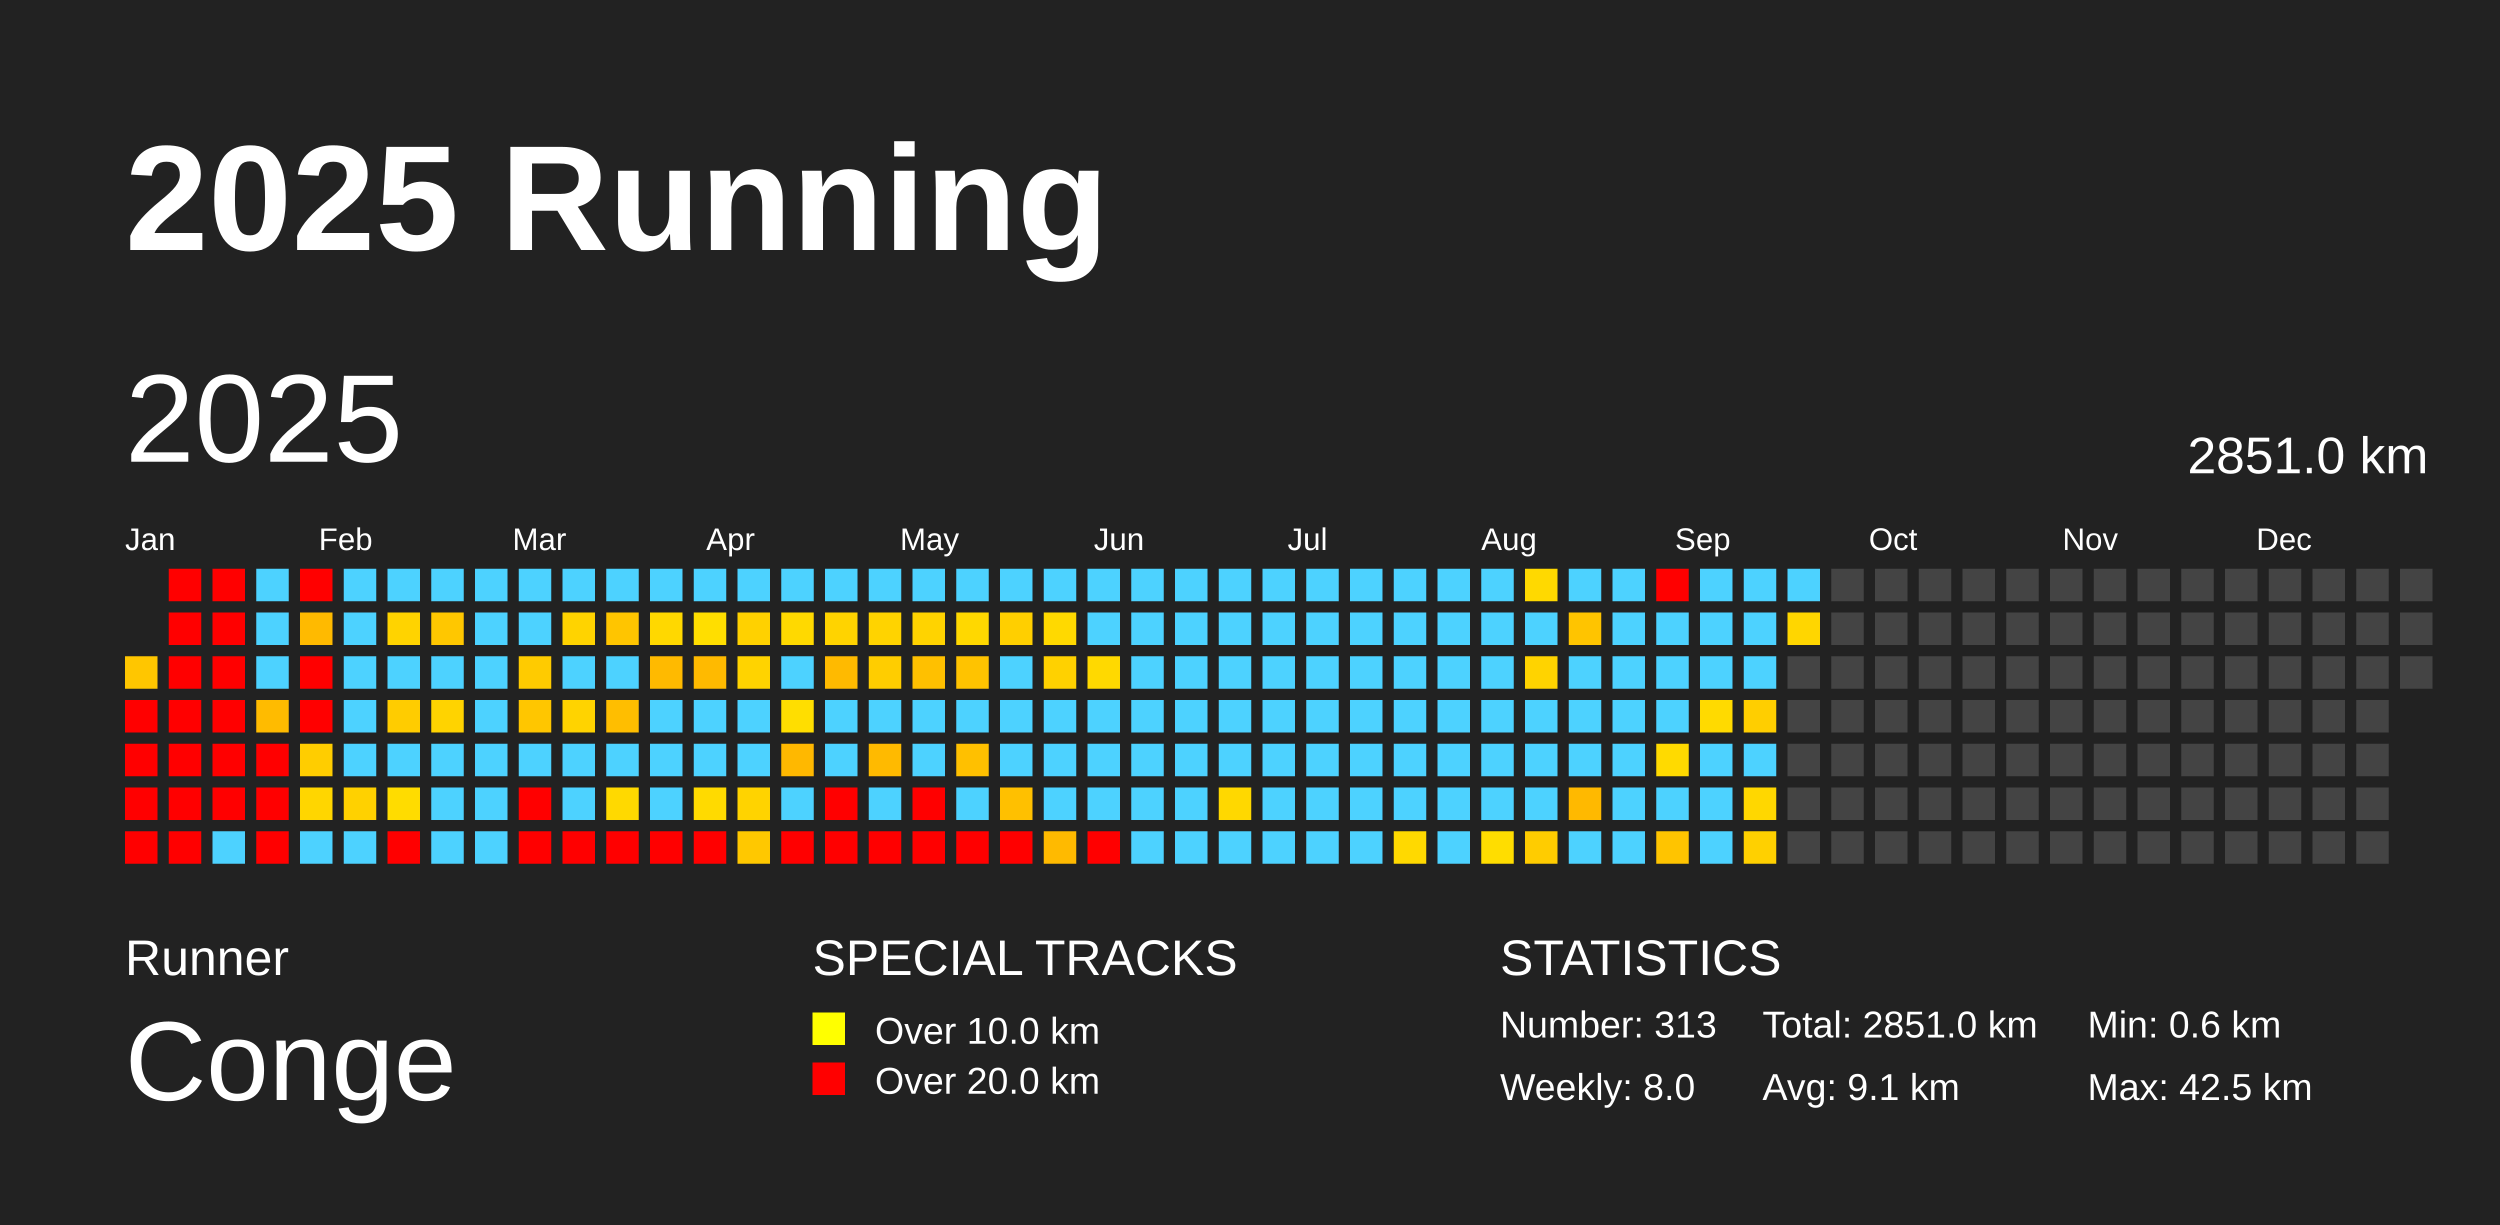
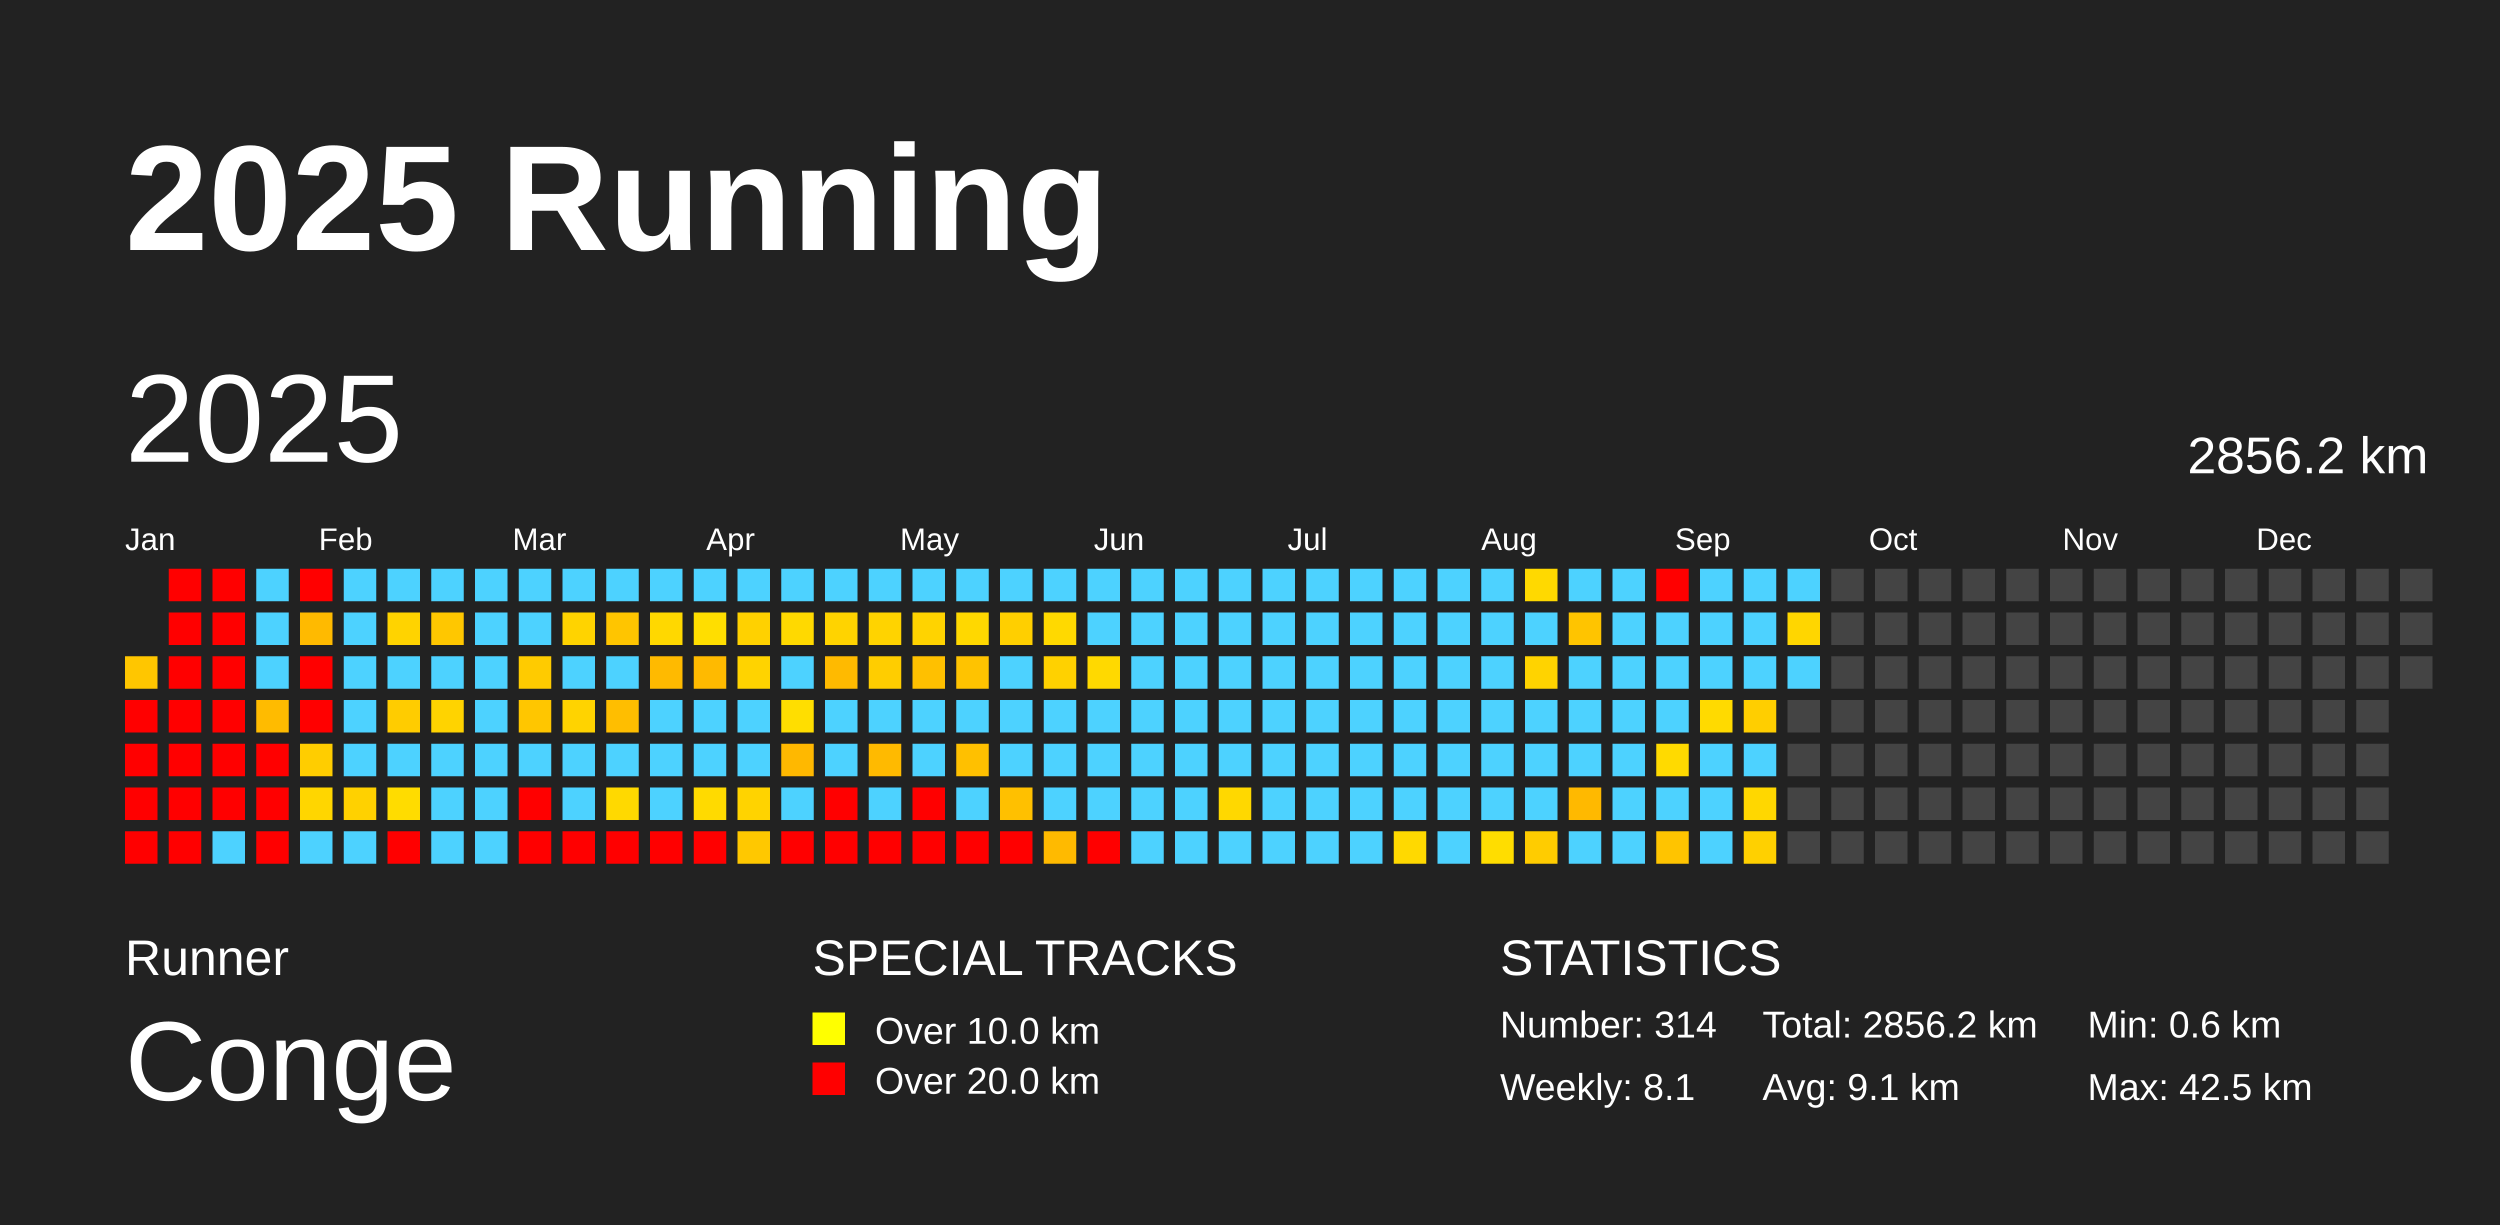
<svg xmlns="http://www.w3.org/2000/svg" baseProfile="full" height="98mm" version="1.1" viewBox="0,0,200,98" width="200mm">
  <defs />
  <rect fill="#222222" height="98" width="200" x="0" y="0" />
  <text fill="#FFFFFF" style="font-size:12px; font-family:Arial; font-weight:bold;" x="10" y="20">2025 Running</text>
  <text fill="#FFFFFF" style="font-size:4px; font-family:Arial" x="10" y="78">Runner</text>
  <text fill="#FFFFFF" style="font-size:9px; font-family:Arial" x="10" y="88">Conge</text>
  <text fill="#FFFFFF" style="font-size:4px; font-family:Arial" x="65" y="78">SPECIAL TRACKS</text>
  <rect fill="yellow" height="2.6" width="2.6" x="65" y="81" />
  <text fill="#FFFFFF" style="font-size:3px; font-family:Arial" x="70" y="83.5">Over 10.0 km</text>
  <rect fill="red" height="2.6" width="2.6" x="65" y="85" />
  <text fill="#FFFFFF" style="font-size:3px; font-family:Arial" x="70" y="87.5">Over 20.0 km</text>
  <text fill="#FFFFFF" style="font-size:4px; font-family:Arial" x="120" y="78">STATISTICS</text>
-   <text fill="#FFFFFF" style="font-size:3px; font-family:Arial" x="120" y="83">Number: 313</text>
-   <text fill="#FFFFFF" style="font-size:3px; font-family:Arial" x="120" y="88">Weekly: 8.0</text>
-   <text fill="#FFFFFF" style="font-size:3px; font-family:Arial" x="141" y="83">Total: 2851.0 km</text>
+   <text fill="#FFFFFF" style="font-size:3px; font-family:Arial" x="120" y="83">Number: 314</text>
+   <text fill="#FFFFFF" style="font-size:3px; font-family:Arial" x="120" y="88">Weekly: 8.1</text>
+   <text fill="#FFFFFF" style="font-size:3px; font-family:Arial" x="141" y="83">Total: 2856.2 km</text>
  <text fill="#FFFFFF" style="font-size:3px; font-family:Arial" x="141" y="88">Avg: 9.1 km</text>
  <text fill="#FFFFFF" style="font-size:3px; font-family:Arial" x="167" y="83">Min: 0.6 km</text>
  <text fill="#FFFFFF" style="font-size:3px; font-family:Arial" x="167" y="88">Max: 42.5 km</text>
  <text dominant-baseline="hanging" fill="#FFFFFF" style="font-size:10.0px; font-family:Arial;" x="10" y="30">2025</text>
-   <text dominant-baseline="hanging" fill="#FFFFFF" style="font-size:4.125px; font-family:Arial;" x="175" y="35">2851.0 km</text>
+   <text dominant-baseline="hanging" fill="#FFFFFF" style="font-size:4.125px; font-family:Arial;" x="175" y="35">2856.2 km</text>
  <text fill="#FFFFFF" style="font-size:2.5px; font-family:Arial" x="10.0" y="44">Jan</text>
  <text fill="#FFFFFF" style="font-size:2.5px; font-family:Arial" x="25.5" y="44">Feb</text>
  <text fill="#FFFFFF" style="font-size:2.5px; font-family:Arial" x="41.0" y="44">Mar</text>
  <text fill="#FFFFFF" style="font-size:2.5px; font-family:Arial" x="56.5" y="44">Apr</text>
  <text fill="#FFFFFF" style="font-size:2.5px; font-family:Arial" x="72.0" y="44">May</text>
  <text fill="#FFFFFF" style="font-size:2.5px; font-family:Arial" x="87.5" y="44">Jun</text>
  <text fill="#FFFFFF" style="font-size:2.5px; font-family:Arial" x="103.0" y="44">Jul</text>
  <text fill="#FFFFFF" style="font-size:2.5px; font-family:Arial" x="118.5" y="44">Aug</text>
  <text fill="#FFFFFF" style="font-size:2.5px; font-family:Arial" x="134.0" y="44">Sep</text>
  <text fill="#FFFFFF" style="font-size:2.5px; font-family:Arial" x="149.5" y="44">Oct</text>
  <text fill="#FFFFFF" style="font-size:2.5px; font-family:Arial" x="165.0" y="44">Nov</text>
  <text fill="#FFFFFF" style="font-size:2.5px; font-family:Arial" x="180.5" y="44">Dec</text>
  <rect fill="#ffc600" height="2.6" width="2.6" x="10.0" y="52.5" />
  <rect fill="red" height="2.6" width="2.6" x="10.0" y="56.0" />
  <rect fill="red" height="2.6" width="2.6" x="10.0" y="59.5" />
  <rect fill="red" height="2.6" width="2.6" x="10.0" y="63.0" />
  <rect fill="red" height="2.6" width="2.6" x="10.0" y="66.5" />
  <rect fill="red" height="2.6" width="2.6" x="13.5" y="45.5" />
  <rect fill="red" height="2.6" width="2.6" x="13.5" y="49.0" />
  <rect fill="red" height="2.6" width="2.6" x="13.5" y="52.5" />
  <rect fill="red" height="2.6" width="2.6" x="13.5" y="56.0" />
  <rect fill="red" height="2.6" width="2.6" x="13.5" y="59.5" />
  <rect fill="red" height="2.6" width="2.6" x="13.5" y="63.0" />
  <rect fill="red" height="2.6" width="2.6" x="13.5" y="66.5" />
  <rect fill="red" height="2.6" width="2.6" x="17.0" y="45.5" />
  <rect fill="red" height="2.6" width="2.6" x="17.0" y="49.0" />
  <rect fill="red" height="2.6" width="2.6" x="17.0" y="52.5" />
  <rect fill="red" height="2.6" width="2.6" x="17.0" y="56.0" />
  <rect fill="red" height="2.6" width="2.6" x="17.0" y="59.5" />
  <rect fill="red" height="2.6" width="2.6" x="17.0" y="63.0" />
  <rect fill="#4dd2ff" height="2.6" width="2.6" x="17.0" y="66.5" />
  <rect fill="#4dd2ff" height="2.6" width="2.6" x="20.5" y="45.5" />
  <rect fill="#4dd2ff" height="2.6" width="2.6" x="20.5" y="49.0" />
  <rect fill="#4dd2ff" height="2.6" width="2.6" x="20.5" y="52.5" />
  <rect fill="#ffbb00" height="2.6" width="2.6" x="20.5" y="56.0" />
  <rect fill="red" height="2.6" width="2.6" x="20.5" y="59.5" />
  <rect fill="red" height="2.6" width="2.6" x="20.5" y="63.0" />
  <rect fill="red" height="2.6" width="2.6" x="20.5" y="66.5" />
  <rect fill="red" height="2.6" width="2.6" x="24.0" y="45.5" />
  <rect fill="#ffba00" height="2.6" width="2.6" x="24.0" y="49.0" />
  <rect fill="red" height="2.6" width="2.6" x="24.0" y="52.5" />
  <rect fill="red" height="2.6" width="2.6" x="24.0" y="56.0" />
  <rect fill="#ffcd00" height="2.6" width="2.6" x="24.0" y="59.5" />
  <rect fill="#ffd600" height="2.6" width="2.6" x="24.0" y="63.0" />
  <rect fill="#4dd2ff" height="2.6" width="2.6" x="24.0" y="66.5" />
  <rect fill="#4dd2ff" height="2.6" width="2.6" x="27.5" y="45.5" />
  <rect fill="#4dd2ff" height="2.6" width="2.6" x="27.5" y="49.0" />
  <rect fill="#4dd2ff" height="2.6" width="2.6" x="27.5" y="52.5" />
  <rect fill="#4dd2ff" height="2.6" width="2.6" x="27.5" y="56.0" />
  <rect fill="#4dd2ff" height="2.6" width="2.6" x="27.5" y="59.5" />
  <rect fill="#ffd100" height="2.6" width="2.6" x="27.5" y="63.0" />
  <rect fill="#4dd2ff" height="2.6" width="2.6" x="27.5" y="66.5" />
  <rect fill="#4dd2ff" height="2.6" width="2.6" x="31.0" y="45.5" />
  <rect fill="#ffd300" height="2.6" width="2.6" x="31.0" y="49.0" />
  <rect fill="#4dd2ff" height="2.6" width="2.6" x="31.0" y="52.5" />
  <rect fill="#ffcc00" height="2.6" width="2.6" x="31.0" y="56.0" />
  <rect fill="#4dd2ff" height="2.6" width="2.6" x="31.0" y="59.5" />
  <rect fill="#ffdc00" height="2.6" width="2.6" x="31.0" y="63.0" />
  <rect fill="red" height="2.6" width="2.6" x="31.0" y="66.5" />
  <rect fill="#4dd2ff" height="2.6" width="2.6" x="34.5" y="45.5" />
  <rect fill="#ffc700" height="2.6" width="2.6" x="34.5" y="49.0" />
  <rect fill="#4dd2ff" height="2.6" width="2.6" x="34.5" y="52.5" />
  <rect fill="#ffd300" height="2.6" width="2.6" x="34.5" y="56.0" />
  <rect fill="#4dd2ff" height="2.6" width="2.6" x="34.5" y="59.5" />
  <rect fill="#4dd2ff" height="2.6" width="2.6" x="34.5" y="63.0" />
  <rect fill="#4dd2ff" height="2.6" width="2.6" x="34.5" y="66.5" />
  <rect fill="#4dd2ff" height="2.6" width="2.6" x="38.0" y="45.5" />
  <rect fill="#4dd2ff" height="2.6" width="2.6" x="38.0" y="49.0" />
  <rect fill="#4dd2ff" height="2.6" width="2.6" x="38.0" y="52.5" />
  <rect fill="#4dd2ff" height="2.6" width="2.6" x="38.0" y="56.0" />
  <rect fill="#4dd2ff" height="2.6" width="2.6" x="38.0" y="59.5" />
  <rect fill="#4dd2ff" height="2.6" width="2.6" x="38.0" y="63.0" />
  <rect fill="#4dd2ff" height="2.6" width="2.6" x="38.0" y="66.5" />
  <rect fill="#4dd2ff" height="2.6" width="2.6" x="41.5" y="45.5" />
  <rect fill="#4dd2ff" height="2.6" width="2.6" x="41.5" y="49.0" />
  <rect fill="#ffcb00" height="2.6" width="2.6" x="41.5" y="52.5" />
  <rect fill="#ffc600" height="2.6" width="2.6" x="41.5" y="56.0" />
  <rect fill="#4dd2ff" height="2.6" width="2.6" x="41.5" y="59.5" />
  <rect fill="red" height="2.6" width="2.6" x="41.5" y="63.0" />
  <rect fill="red" height="2.6" width="2.6" x="41.5" y="66.5" />
  <rect fill="#4dd2ff" height="2.6" width="2.6" x="45.0" y="45.5" />
  <rect fill="#ffd300" height="2.6" width="2.6" x="45.0" y="49.0" />
  <rect fill="#4dd2ff" height="2.6" width="2.6" x="45.0" y="52.5" />
  <rect fill="#ffd300" height="2.6" width="2.6" x="45.0" y="56.0" />
  <rect fill="#4dd2ff" height="2.6" width="2.6" x="45.0" y="59.5" />
  <rect fill="#4dd2ff" height="2.6" width="2.6" x="45.0" y="63.0" />
  <rect fill="red" height="2.6" width="2.6" x="45.0" y="66.5" />
  <rect fill="#4dd2ff" height="2.6" width="2.6" x="48.5" y="45.5" />
  <rect fill="#ffc500" height="2.6" width="2.6" x="48.5" y="49.0" />
  <rect fill="#4dd2ff" height="2.6" width="2.6" x="48.5" y="52.5" />
  <rect fill="#ffbe00" height="2.6" width="2.6" x="48.5" y="56.0" />
  <rect fill="#4dd2ff" height="2.6" width="2.6" x="48.5" y="59.5" />
  <rect fill="#ffd900" height="2.6" width="2.6" x="48.5" y="63.0" />
  <rect fill="red" height="2.6" width="2.6" x="48.5" y="66.5" />
  <rect fill="#4dd2ff" height="2.6" width="2.6" x="52.0" y="45.5" />
  <rect fill="#ffd800" height="2.6" width="2.6" x="52.0" y="49.0" />
  <rect fill="#ffba00" height="2.6" width="2.6" x="52.0" y="52.5" />
  <rect fill="#4dd2ff" height="2.6" width="2.6" x="52.0" y="56.0" />
  <rect fill="#4dd2ff" height="2.6" width="2.6" x="52.0" y="59.5" />
  <rect fill="#4dd2ff" height="2.6" width="2.6" x="52.0" y="63.0" />
  <rect fill="red" height="2.6" width="2.6" x="52.0" y="66.5" />
  <rect fill="#4dd2ff" height="2.6" width="2.6" x="55.5" y="45.5" />
  <rect fill="#ffde00" height="2.6" width="2.6" x="55.5" y="49.0" />
  <rect fill="#ffba00" height="2.6" width="2.6" x="55.5" y="52.5" />
  <rect fill="#4dd2ff" height="2.6" width="2.6" x="55.5" y="56.0" />
  <rect fill="#4dd2ff" height="2.6" width="2.6" x="55.5" y="59.5" />
  <rect fill="#ffda00" height="2.6" width="2.6" x="55.5" y="63.0" />
  <rect fill="red" height="2.6" width="2.6" x="55.5" y="66.5" />
  <rect fill="#4dd2ff" height="2.6" width="2.6" x="59.0" y="45.5" />
  <rect fill="#ffd100" height="2.6" width="2.6" x="59.0" y="49.0" />
  <rect fill="#ffd300" height="2.6" width="2.6" x="59.0" y="52.5" />
  <rect fill="#4dd2ff" height="2.6" width="2.6" x="59.0" y="56.0" />
  <rect fill="#4dd2ff" height="2.6" width="2.6" x="59.0" y="59.5" />
  <rect fill="#ffd300" height="2.6" width="2.6" x="59.0" y="63.0" />
  <rect fill="#ffc800" height="2.6" width="2.6" x="59.0" y="66.5" />
  <rect fill="#4dd2ff" height="2.6" width="2.6" x="62.5" y="45.5" />
  <rect fill="#ffd900" height="2.6" width="2.6" x="62.5" y="49.0" />
  <rect fill="#4dd2ff" height="2.6" width="2.6" x="62.5" y="52.5" />
  <rect fill="#ffde00" height="2.6" width="2.6" x="62.5" y="56.0" />
  <rect fill="#ffb800" height="2.6" width="2.6" x="62.5" y="59.5" />
  <rect fill="#4dd2ff" height="2.6" width="2.6" x="62.5" y="63.0" />
  <rect fill="red" height="2.6" width="2.6" x="62.5" y="66.5" />
  <rect fill="#4dd2ff" height="2.6" width="2.6" x="66.0" y="45.5" />
  <rect fill="#ffd300" height="2.6" width="2.6" x="66.0" y="49.0" />
  <rect fill="#ffba00" height="2.6" width="2.6" x="66.0" y="52.5" />
  <rect fill="#4dd2ff" height="2.6" width="2.6" x="66.0" y="56.0" />
  <rect fill="#4dd2ff" height="2.6" width="2.6" x="66.0" y="59.5" />
  <rect fill="red" height="2.6" width="2.6" x="66.0" y="63.0" />
  <rect fill="red" height="2.6" width="2.6" x="66.0" y="66.5" />
  <rect fill="#4dd2ff" height="2.6" width="2.6" x="69.5" y="45.5" />
  <rect fill="#ffd300" height="2.6" width="2.6" x="69.5" y="49.0" />
  <rect fill="#ffcd00" height="2.6" width="2.6" x="69.5" y="52.5" />
  <rect fill="#4dd2ff" height="2.6" width="2.6" x="69.5" y="56.0" />
  <rect fill="#ffba00" height="2.6" width="2.6" x="69.5" y="59.5" />
  <rect fill="#4dd2ff" height="2.6" width="2.6" x="69.5" y="63.0" />
  <rect fill="red" height="2.6" width="2.6" x="69.5" y="66.5" />
  <rect fill="#4dd2ff" height="2.6" width="2.6" x="73.0" y="45.5" />
  <rect fill="#ffd300" height="2.6" width="2.6" x="73.0" y="49.0" />
  <rect fill="#ffc000" height="2.6" width="2.6" x="73.0" y="52.5" />
  <rect fill="#4dd2ff" height="2.6" width="2.6" x="73.0" y="56.0" />
  <rect fill="#4dd2ff" height="2.6" width="2.6" x="73.0" y="59.5" />
  <rect fill="red" height="2.6" width="2.6" x="73.0" y="63.0" />
  <rect fill="red" height="2.6" width="2.6" x="73.0" y="66.5" />
  <rect fill="#4dd2ff" height="2.6" width="2.6" x="76.5" y="45.5" />
  <rect fill="#ffd800" height="2.6" width="2.6" x="76.5" y="49.0" />
  <rect fill="#ffc300" height="2.6" width="2.6" x="76.5" y="52.5" />
  <rect fill="#4dd2ff" height="2.6" width="2.6" x="76.5" y="56.0" />
  <rect fill="#ffc000" height="2.6" width="2.6" x="76.5" y="59.5" />
  <rect fill="#4dd2ff" height="2.6" width="2.6" x="76.5" y="63.0" />
  <rect fill="red" height="2.6" width="2.6" x="76.5" y="66.5" />
  <rect fill="#4dd2ff" height="2.6" width="2.6" x="80.0" y="45.5" />
  <rect fill="#ffcf00" height="2.6" width="2.6" x="80.0" y="49.0" />
  <rect fill="#4dd2ff" height="2.6" width="2.6" x="80.0" y="52.5" />
  <rect fill="#4dd2ff" height="2.6" width="2.6" x="80.0" y="56.0" />
  <rect fill="#4dd2ff" height="2.6" width="2.6" x="80.0" y="59.5" />
  <rect fill="#ffc000" height="2.6" width="2.6" x="80.0" y="63.0" />
  <rect fill="red" height="2.6" width="2.6" x="80.0" y="66.5" />
  <rect fill="#4dd2ff" height="2.6" width="2.6" x="83.5" y="45.5" />
  <rect fill="#ffd900" height="2.6" width="2.6" x="83.5" y="49.0" />
  <rect fill="#ffd100" height="2.6" width="2.6" x="83.5" y="52.5" />
  <rect fill="#4dd2ff" height="2.6" width="2.6" x="83.5" y="56.0" />
  <rect fill="#4dd2ff" height="2.6" width="2.6" x="83.5" y="59.5" />
  <rect fill="#4dd2ff" height="2.6" width="2.6" x="83.5" y="63.0" />
  <rect fill="#ffba00" height="2.6" width="2.6" x="83.5" y="66.5" />
  <rect fill="#4dd2ff" height="2.6" width="2.6" x="87.0" y="45.5" />
  <rect fill="#4dd2ff" height="2.6" width="2.6" x="87.0" y="49.0" />
  <rect fill="#ffd900" height="2.6" width="2.6" x="87.0" y="52.5" />
  <rect fill="#4dd2ff" height="2.6" width="2.6" x="87.0" y="56.0" />
  <rect fill="#4dd2ff" height="2.6" width="2.6" x="87.0" y="59.5" />
  <rect fill="#4dd2ff" height="2.6" width="2.6" x="87.0" y="63.0" />
  <rect fill="red" height="2.6" width="2.6" x="87.0" y="66.5" />
  <rect fill="#4dd2ff" height="2.6" width="2.6" x="90.5" y="45.5" />
  <rect fill="#4dd2ff" height="2.6" width="2.6" x="90.5" y="49.0" />
  <rect fill="#4dd2ff" height="2.6" width="2.6" x="90.5" y="52.5" />
  <rect fill="#4dd2ff" height="2.6" width="2.6" x="90.5" y="56.0" />
  <rect fill="#4dd2ff" height="2.6" width="2.6" x="90.5" y="59.5" />
  <rect fill="#4dd2ff" height="2.6" width="2.6" x="90.5" y="63.0" />
  <rect fill="#4dd2ff" height="2.6" width="2.6" x="90.5" y="66.5" />
  <rect fill="#4dd2ff" height="2.6" width="2.6" x="94.0" y="45.5" />
  <rect fill="#4dd2ff" height="2.6" width="2.6" x="94.0" y="49.0" />
  <rect fill="#4dd2ff" height="2.6" width="2.6" x="94.0" y="52.5" />
  <rect fill="#4dd2ff" height="2.6" width="2.6" x="94.0" y="56.0" />
  <rect fill="#4dd2ff" height="2.6" width="2.6" x="94.0" y="59.5" />
  <rect fill="#4dd2ff" height="2.6" width="2.6" x="94.0" y="63.0" />
  <rect fill="#4dd2ff" height="2.6" width="2.6" x="94.0" y="66.5" />
  <rect fill="#4dd2ff" height="2.6" width="2.6" x="97.5" y="45.5" />
  <rect fill="#4dd2ff" height="2.6" width="2.6" x="97.5" y="49.0" />
  <rect fill="#4dd2ff" height="2.6" width="2.6" x="97.5" y="52.5" />
  <rect fill="#4dd2ff" height="2.6" width="2.6" x="97.5" y="56.0" />
  <rect fill="#4dd2ff" height="2.6" width="2.6" x="97.5" y="59.5" />
  <rect fill="#ffd800" height="2.6" width="2.6" x="97.5" y="63.0" />
  <rect fill="#4dd2ff" height="2.6" width="2.6" x="97.5" y="66.5" />
  <rect fill="#4dd2ff" height="2.6" width="2.6" x="101.0" y="45.5" />
  <rect fill="#4dd2ff" height="2.6" width="2.6" x="101.0" y="49.0" />
  <rect fill="#4dd2ff" height="2.6" width="2.6" x="101.0" y="52.5" />
  <rect fill="#4dd2ff" height="2.6" width="2.6" x="101.0" y="56.0" />
  <rect fill="#4dd2ff" height="2.6" width="2.6" x="101.0" y="59.5" />
  <rect fill="#4dd2ff" height="2.6" width="2.6" x="101.0" y="63.0" />
  <rect fill="#4dd2ff" height="2.6" width="2.6" x="101.0" y="66.5" />
  <rect fill="#4dd2ff" height="2.6" width="2.6" x="104.5" y="45.5" />
  <rect fill="#4dd2ff" height="2.6" width="2.6" x="104.5" y="49.0" />
  <rect fill="#4dd2ff" height="2.6" width="2.6" x="104.5" y="52.5" />
  <rect fill="#4dd2ff" height="2.6" width="2.6" x="104.5" y="56.0" />
  <rect fill="#4dd2ff" height="2.6" width="2.6" x="104.5" y="59.5" />
  <rect fill="#4dd2ff" height="2.6" width="2.6" x="104.5" y="63.0" />
  <rect fill="#4dd2ff" height="2.6" width="2.6" x="104.5" y="66.5" />
  <rect fill="#4dd2ff" height="2.6" width="2.6" x="108.0" y="45.5" />
  <rect fill="#4dd2ff" height="2.6" width="2.6" x="108.0" y="49.0" />
  <rect fill="#4dd2ff" height="2.6" width="2.6" x="108.0" y="52.5" />
  <rect fill="#4dd2ff" height="2.6" width="2.6" x="108.0" y="56.0" />
  <rect fill="#4dd2ff" height="2.6" width="2.6" x="108.0" y="59.5" />
  <rect fill="#4dd2ff" height="2.6" width="2.6" x="108.0" y="63.0" />
  <rect fill="#4dd2ff" height="2.6" width="2.6" x="108.0" y="66.5" />
  <rect fill="#4dd2ff" height="2.6" width="2.6" x="111.5" y="45.5" />
  <rect fill="#4dd2ff" height="2.6" width="2.6" x="111.5" y="49.0" />
  <rect fill="#4dd2ff" height="2.6" width="2.6" x="111.5" y="52.5" />
  <rect fill="#4dd2ff" height="2.6" width="2.6" x="111.5" y="56.0" />
  <rect fill="#4dd2ff" height="2.6" width="2.6" x="111.5" y="59.5" />
  <rect fill="#4dd2ff" height="2.6" width="2.6" x="111.5" y="63.0" />
  <rect fill="#ffd900" height="2.6" width="2.6" x="111.5" y="66.5" />
  <rect fill="#4dd2ff" height="2.6" width="2.6" x="115.0" y="45.5" />
  <rect fill="#4dd2ff" height="2.6" width="2.6" x="115.0" y="49.0" />
  <rect fill="#4dd2ff" height="2.6" width="2.6" x="115.0" y="52.5" />
  <rect fill="#4dd2ff" height="2.6" width="2.6" x="115.0" y="56.0" />
  <rect fill="#4dd2ff" height="2.6" width="2.6" x="115.0" y="59.5" />
  <rect fill="#4dd2ff" height="2.6" width="2.6" x="115.0" y="63.0" />
  <rect fill="#4dd2ff" height="2.6" width="2.6" x="115.0" y="66.5" />
  <rect fill="#4dd2ff" height="2.6" width="2.6" x="118.5" y="45.5" />
  <rect fill="#4dd2ff" height="2.6" width="2.6" x="118.5" y="49.0" />
  <rect fill="#4dd2ff" height="2.6" width="2.6" x="118.5" y="52.5" />
  <rect fill="#4dd2ff" height="2.6" width="2.6" x="118.5" y="56.0" />
  <rect fill="#4dd2ff" height="2.6" width="2.6" x="118.5" y="59.5" />
  <rect fill="#4dd2ff" height="2.6" width="2.6" x="118.5" y="63.0" />
  <rect fill="#ffdd00" height="2.6" width="2.6" x="118.5" y="66.5" />
  <rect fill="#ffd900" height="2.6" width="2.6" x="122.0" y="45.5" />
  <rect fill="#4dd2ff" height="2.6" width="2.6" x="122.0" y="49.0" />
  <rect fill="#ffd300" height="2.6" width="2.6" x="122.0" y="52.5" />
  <rect fill="#4dd2ff" height="2.6" width="2.6" x="122.0" y="56.0" />
  <rect fill="#4dd2ff" height="2.6" width="2.6" x="122.0" y="59.5" />
  <rect fill="#4dd2ff" height="2.6" width="2.6" x="122.0" y="63.0" />
  <rect fill="#ffcc00" height="2.6" width="2.6" x="122.0" y="66.5" />
  <rect fill="#4dd2ff" height="2.6" width="2.6" x="125.5" y="45.5" />
  <rect fill="#ffc400" height="2.6" width="2.6" x="125.5" y="49.0" />
  <rect fill="#4dd2ff" height="2.6" width="2.6" x="125.5" y="52.5" />
  <rect fill="#4dd2ff" height="2.6" width="2.6" x="125.5" y="56.0" />
  <rect fill="#4dd2ff" height="2.6" width="2.6" x="125.5" y="59.5" />
  <rect fill="#ffb900" height="2.6" width="2.6" x="125.5" y="63.0" />
  <rect fill="#4dd2ff" height="2.6" width="2.6" x="125.5" y="66.5" />
  <rect fill="#4dd2ff" height="2.6" width="2.6" x="129.0" y="45.5" />
  <rect fill="#4dd2ff" height="2.6" width="2.6" x="129.0" y="49.0" />
  <rect fill="#4dd2ff" height="2.6" width="2.6" x="129.0" y="52.5" />
  <rect fill="#4dd2ff" height="2.6" width="2.6" x="129.0" y="56.0" />
  <rect fill="#4dd2ff" height="2.6" width="2.6" x="129.0" y="59.5" />
  <rect fill="#4dd2ff" height="2.6" width="2.6" x="129.0" y="63.0" />
  <rect fill="#4dd2ff" height="2.6" width="2.6" x="129.0" y="66.5" />
  <rect fill="red" height="2.6" width="2.6" x="132.5" y="45.5" />
  <rect fill="#4dd2ff" height="2.6" width="2.6" x="132.5" y="49.0" />
  <rect fill="#4dd2ff" height="2.6" width="2.6" x="132.5" y="52.5" />
  <rect fill="#4dd2ff" height="2.6" width="2.6" x="132.5" y="56.0" />
  <rect fill="#ffda00" height="2.6" width="2.6" x="132.5" y="59.5" />
  <rect fill="#4dd2ff" height="2.6" width="2.6" x="132.5" y="63.0" />
  <rect fill="#ffc400" height="2.6" width="2.6" x="132.5" y="66.5" />
  <rect fill="#4dd2ff" height="2.6" width="2.6" x="136.0" y="45.5" />
  <rect fill="#4dd2ff" height="2.6" width="2.6" x="136.0" y="49.0" />
  <rect fill="#4dd2ff" height="2.6" width="2.6" x="136.0" y="52.5" />
  <rect fill="#ffda00" height="2.6" width="2.6" x="136.0" y="56.0" />
  <rect fill="#4dd2ff" height="2.6" width="2.6" x="136.0" y="59.5" />
  <rect fill="#4dd2ff" height="2.6" width="2.6" x="136.0" y="63.0" />
  <rect fill="#4dd2ff" height="2.6" width="2.6" x="136.0" y="66.5" />
  <rect fill="#4dd2ff" height="2.6" width="2.6" x="139.5" y="45.5" />
  <rect fill="#4dd2ff" height="2.6" width="2.6" x="139.5" y="49.0" />
  <rect fill="#4dd2ff" height="2.6" width="2.6" x="139.5" y="52.5" />
  <rect fill="#ffce00" height="2.6" width="2.6" x="139.5" y="56.0" />
  <rect fill="#4dd2ff" height="2.6" width="2.6" x="139.5" y="59.5" />
  <rect fill="#ffd700" height="2.6" width="2.6" x="139.5" y="63.0" />
  <rect fill="#ffd000" height="2.6" width="2.6" x="139.5" y="66.5" />
  <rect fill="#4dd2ff" height="2.6" width="2.6" x="143.0" y="45.5" />
  <rect fill="#ffd600" height="2.6" width="2.6" x="143.0" y="49.0" />
-   <rect fill="#444444" height="2.6" width="2.6" x="143.0" y="52.5" />
+   <rect fill="#4dd2ff" height="2.6" width="2.6" x="143.0" y="52.5" />
  <rect fill="#444444" height="2.6" width="2.6" x="143.0" y="56.0" />
  <rect fill="#444444" height="2.6" width="2.6" x="143.0" y="59.5" />
  <rect fill="#444444" height="2.6" width="2.6" x="143.0" y="63.0" />
  <rect fill="#444444" height="2.6" width="2.6" x="143.0" y="66.5" />
  <rect fill="#444444" height="2.6" width="2.6" x="146.5" y="45.5" />
  <rect fill="#444444" height="2.6" width="2.6" x="146.5" y="49.0" />
  <rect fill="#444444" height="2.6" width="2.6" x="146.5" y="52.5" />
  <rect fill="#444444" height="2.6" width="2.6" x="146.5" y="56.0" />
  <rect fill="#444444" height="2.6" width="2.6" x="146.5" y="59.5" />
  <rect fill="#444444" height="2.6" width="2.6" x="146.5" y="63.0" />
  <rect fill="#444444" height="2.6" width="2.6" x="146.5" y="66.5" />
  <rect fill="#444444" height="2.6" width="2.6" x="150.0" y="45.5" />
  <rect fill="#444444" height="2.6" width="2.6" x="150.0" y="49.0" />
  <rect fill="#444444" height="2.6" width="2.6" x="150.0" y="52.5" />
  <rect fill="#444444" height="2.6" width="2.6" x="150.0" y="56.0" />
  <rect fill="#444444" height="2.6" width="2.6" x="150.0" y="59.5" />
  <rect fill="#444444" height="2.6" width="2.6" x="150.0" y="63.0" />
  <rect fill="#444444" height="2.6" width="2.6" x="150.0" y="66.5" />
  <rect fill="#444444" height="2.6" width="2.6" x="153.5" y="45.5" />
  <rect fill="#444444" height="2.6" width="2.6" x="153.5" y="49.0" />
  <rect fill="#444444" height="2.6" width="2.6" x="153.5" y="52.5" />
  <rect fill="#444444" height="2.6" width="2.6" x="153.5" y="56.0" />
  <rect fill="#444444" height="2.6" width="2.6" x="153.5" y="59.5" />
  <rect fill="#444444" height="2.6" width="2.6" x="153.5" y="63.0" />
  <rect fill="#444444" height="2.6" width="2.6" x="153.5" y="66.5" />
  <rect fill="#444444" height="2.6" width="2.6" x="157.0" y="45.5" />
  <rect fill="#444444" height="2.6" width="2.6" x="157.0" y="49.0" />
  <rect fill="#444444" height="2.6" width="2.6" x="157.0" y="52.5" />
  <rect fill="#444444" height="2.6" width="2.6" x="157.0" y="56.0" />
  <rect fill="#444444" height="2.6" width="2.6" x="157.0" y="59.5" />
  <rect fill="#444444" height="2.6" width="2.6" x="157.0" y="63.0" />
  <rect fill="#444444" height="2.6" width="2.6" x="157.0" y="66.5" />
  <rect fill="#444444" height="2.6" width="2.6" x="160.5" y="45.5" />
  <rect fill="#444444" height="2.6" width="2.6" x="160.5" y="49.0" />
  <rect fill="#444444" height="2.6" width="2.6" x="160.5" y="52.5" />
  <rect fill="#444444" height="2.6" width="2.6" x="160.5" y="56.0" />
  <rect fill="#444444" height="2.6" width="2.6" x="160.5" y="59.5" />
  <rect fill="#444444" height="2.6" width="2.6" x="160.5" y="63.0" />
  <rect fill="#444444" height="2.6" width="2.6" x="160.5" y="66.5" />
  <rect fill="#444444" height="2.6" width="2.6" x="164.0" y="45.5" />
  <rect fill="#444444" height="2.6" width="2.6" x="164.0" y="49.0" />
  <rect fill="#444444" height="2.6" width="2.6" x="164.0" y="52.5" />
  <rect fill="#444444" height="2.6" width="2.6" x="164.0" y="56.0" />
  <rect fill="#444444" height="2.6" width="2.6" x="164.0" y="59.5" />
  <rect fill="#444444" height="2.6" width="2.6" x="164.0" y="63.0" />
  <rect fill="#444444" height="2.6" width="2.6" x="164.0" y="66.5" />
  <rect fill="#444444" height="2.6" width="2.6" x="167.5" y="45.5" />
  <rect fill="#444444" height="2.6" width="2.6" x="167.5" y="49.0" />
  <rect fill="#444444" height="2.6" width="2.6" x="167.5" y="52.5" />
  <rect fill="#444444" height="2.6" width="2.6" x="167.5" y="56.0" />
  <rect fill="#444444" height="2.6" width="2.6" x="167.5" y="59.5" />
  <rect fill="#444444" height="2.6" width="2.6" x="167.5" y="63.0" />
  <rect fill="#444444" height="2.6" width="2.6" x="167.5" y="66.5" />
  <rect fill="#444444" height="2.6" width="2.6" x="171.0" y="45.5" />
  <rect fill="#444444" height="2.6" width="2.6" x="171.0" y="49.0" />
  <rect fill="#444444" height="2.6" width="2.6" x="171.0" y="52.5" />
  <rect fill="#444444" height="2.6" width="2.6" x="171.0" y="56.0" />
  <rect fill="#444444" height="2.6" width="2.6" x="171.0" y="59.5" />
  <rect fill="#444444" height="2.6" width="2.6" x="171.0" y="63.0" />
  <rect fill="#444444" height="2.6" width="2.6" x="171.0" y="66.5" />
  <rect fill="#444444" height="2.6" width="2.6" x="174.5" y="45.5" />
  <rect fill="#444444" height="2.6" width="2.6" x="174.5" y="49.0" />
  <rect fill="#444444" height="2.6" width="2.6" x="174.5" y="52.5" />
  <rect fill="#444444" height="2.6" width="2.6" x="174.5" y="56.0" />
  <rect fill="#444444" height="2.6" width="2.6" x="174.5" y="59.5" />
  <rect fill="#444444" height="2.6" width="2.6" x="174.5" y="63.0" />
  <rect fill="#444444" height="2.6" width="2.6" x="174.5" y="66.5" />
  <rect fill="#444444" height="2.6" width="2.6" x="178.0" y="45.5" />
  <rect fill="#444444" height="2.6" width="2.6" x="178.0" y="49.0" />
  <rect fill="#444444" height="2.6" width="2.6" x="178.0" y="52.5" />
  <rect fill="#444444" height="2.6" width="2.6" x="178.0" y="56.0" />
  <rect fill="#444444" height="2.6" width="2.6" x="178.0" y="59.5" />
  <rect fill="#444444" height="2.6" width="2.6" x="178.0" y="63.0" />
  <rect fill="#444444" height="2.6" width="2.6" x="178.0" y="66.5" />
  <rect fill="#444444" height="2.6" width="2.6" x="181.5" y="45.5" />
  <rect fill="#444444" height="2.6" width="2.6" x="181.5" y="49.0" />
  <rect fill="#444444" height="2.6" width="2.6" x="181.5" y="52.5" />
  <rect fill="#444444" height="2.6" width="2.6" x="181.5" y="56.0" />
  <rect fill="#444444" height="2.6" width="2.6" x="181.5" y="59.5" />
  <rect fill="#444444" height="2.6" width="2.6" x="181.5" y="63.0" />
  <rect fill="#444444" height="2.6" width="2.6" x="181.5" y="66.5" />
  <rect fill="#444444" height="2.6" width="2.6" x="185.0" y="45.5" />
  <rect fill="#444444" height="2.6" width="2.6" x="185.0" y="49.0" />
  <rect fill="#444444" height="2.6" width="2.6" x="185.0" y="52.5" />
  <rect fill="#444444" height="2.6" width="2.6" x="185.0" y="56.0" />
  <rect fill="#444444" height="2.6" width="2.6" x="185.0" y="59.5" />
  <rect fill="#444444" height="2.6" width="2.6" x="185.0" y="63.0" />
  <rect fill="#444444" height="2.6" width="2.6" x="185.0" y="66.5" />
  <rect fill="#444444" height="2.6" width="2.6" x="188.5" y="45.5" />
  <rect fill="#444444" height="2.6" width="2.6" x="188.5" y="49.0" />
  <rect fill="#444444" height="2.6" width="2.6" x="188.5" y="52.5" />
  <rect fill="#444444" height="2.6" width="2.6" x="188.5" y="56.0" />
  <rect fill="#444444" height="2.6" width="2.6" x="188.5" y="59.5" />
  <rect fill="#444444" height="2.6" width="2.6" x="188.5" y="63.0" />
  <rect fill="#444444" height="2.6" width="2.6" x="188.5" y="66.5" />
  <rect fill="#444444" height="2.6" width="2.6" x="192.0" y="45.5" />
  <rect fill="#444444" height="2.6" width="2.6" x="192.0" y="49.0" />
  <rect fill="#444444" height="2.6" width="2.6" x="192.0" y="52.5" />
</svg>
